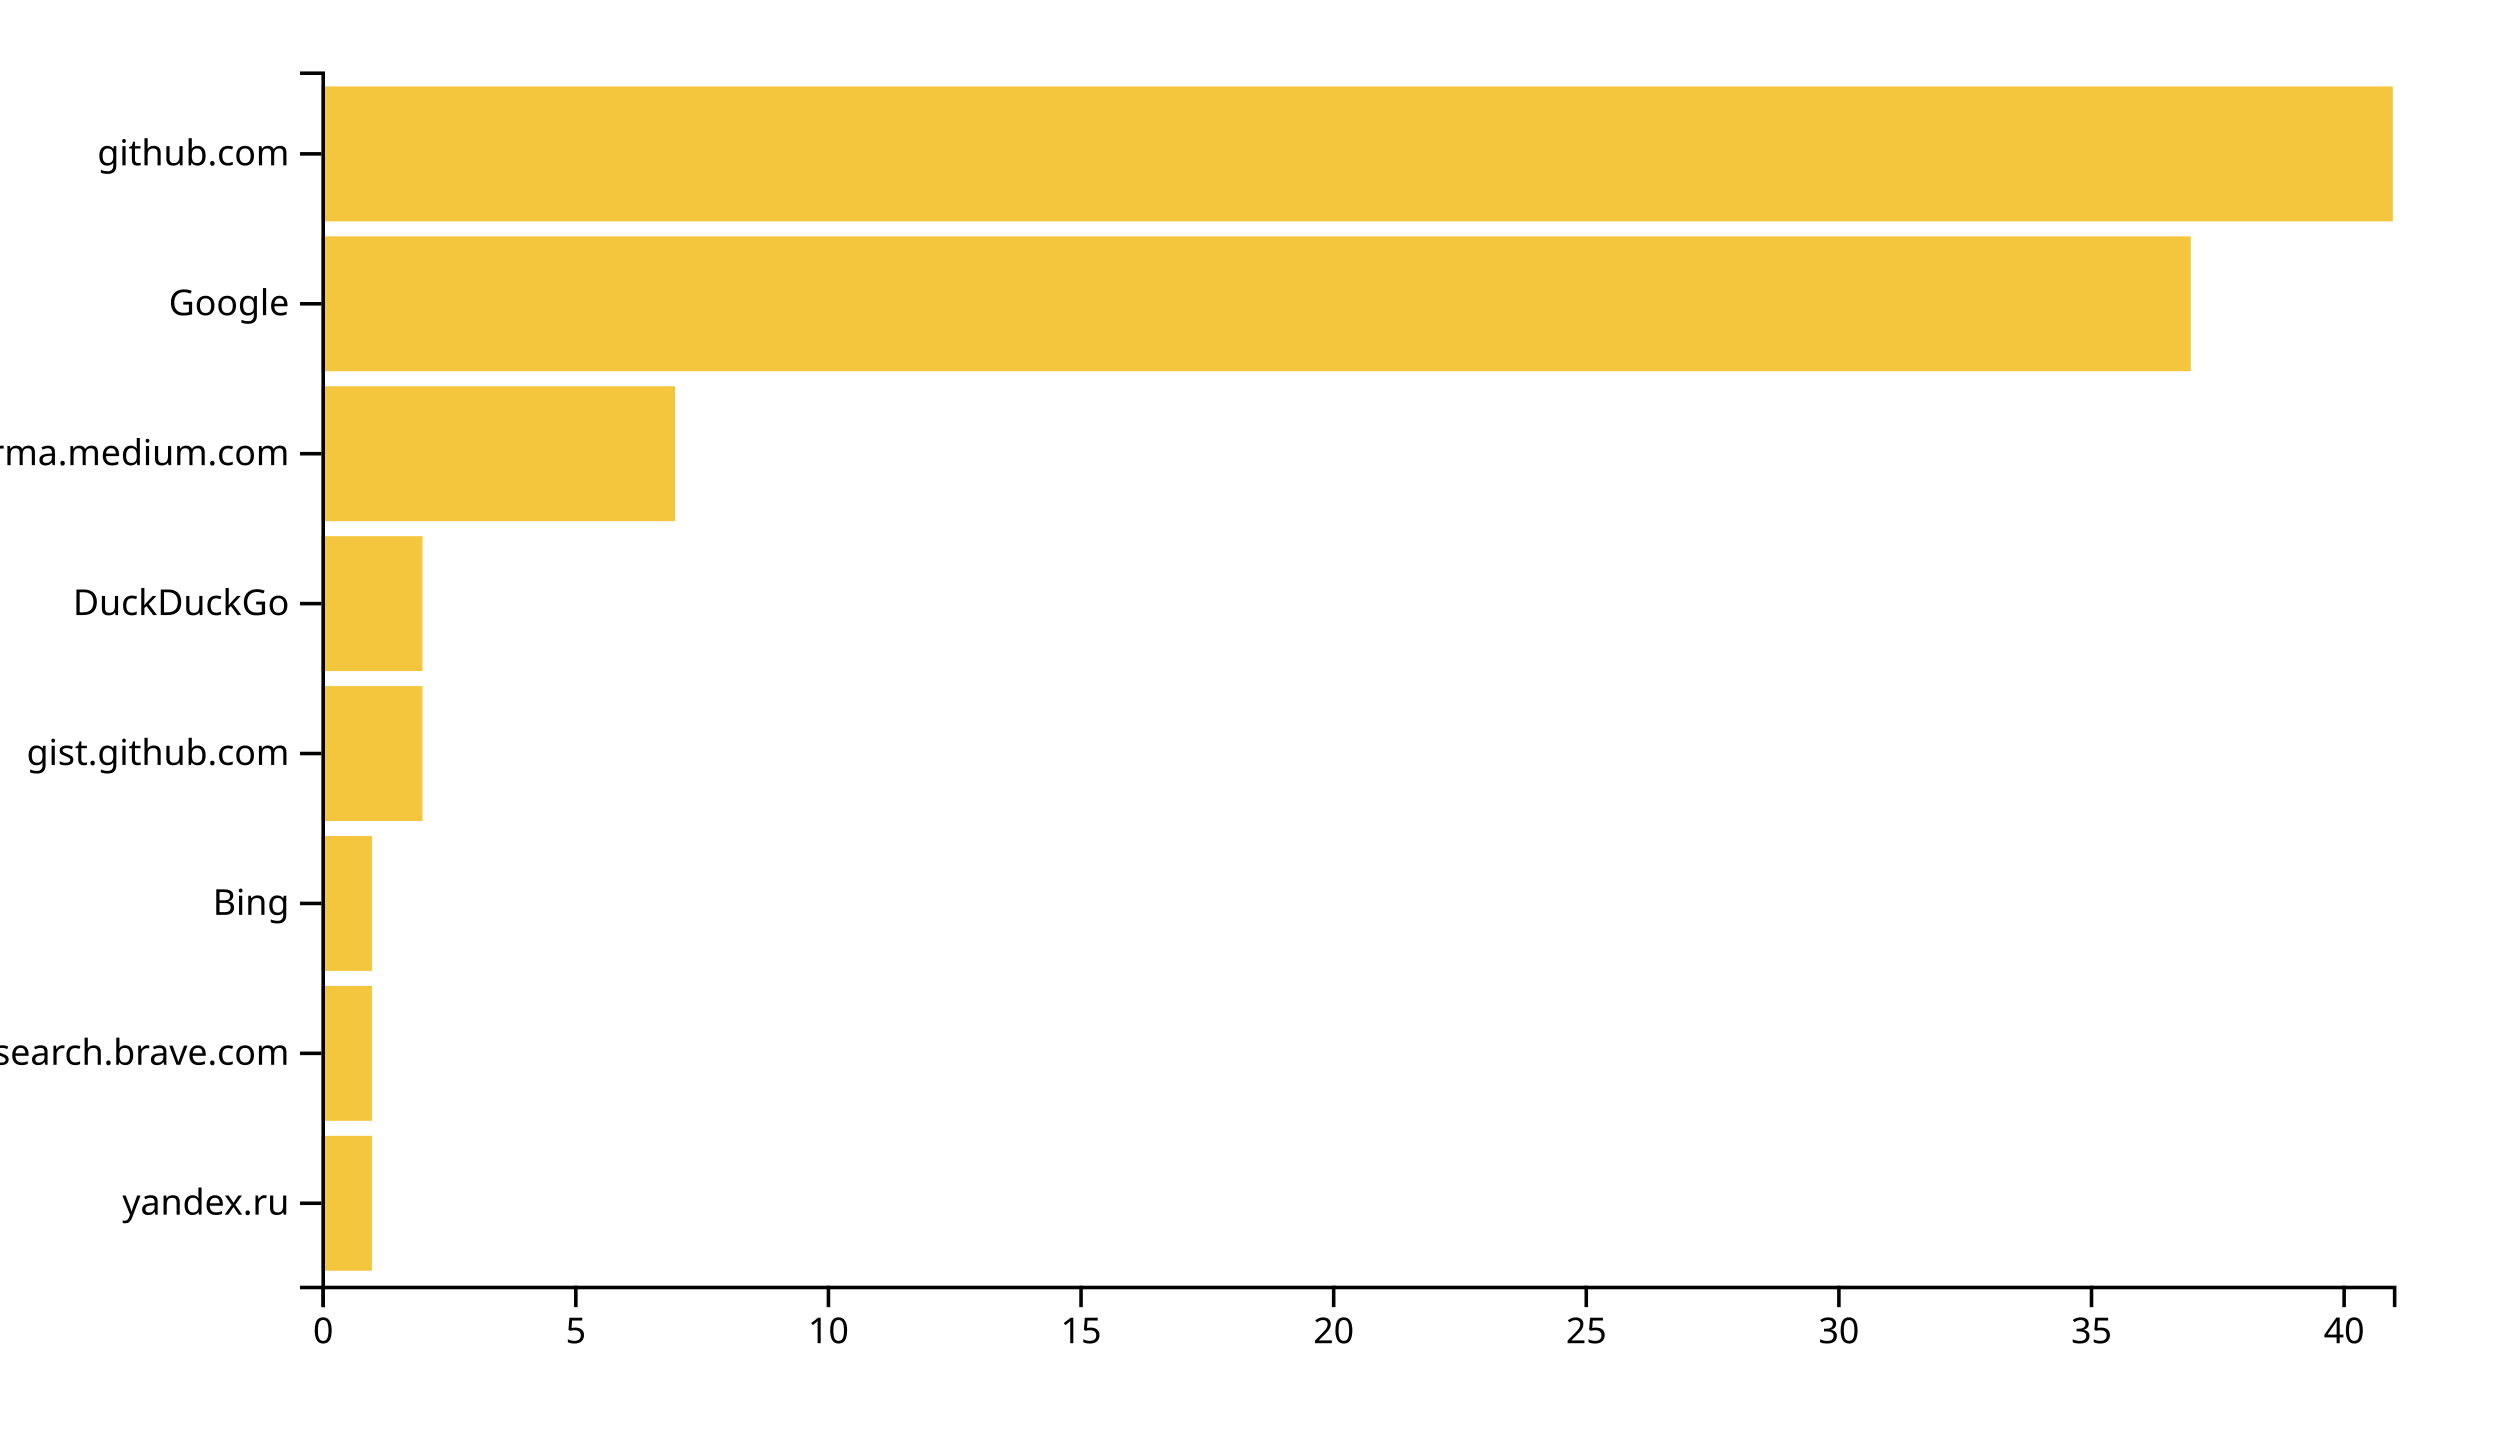
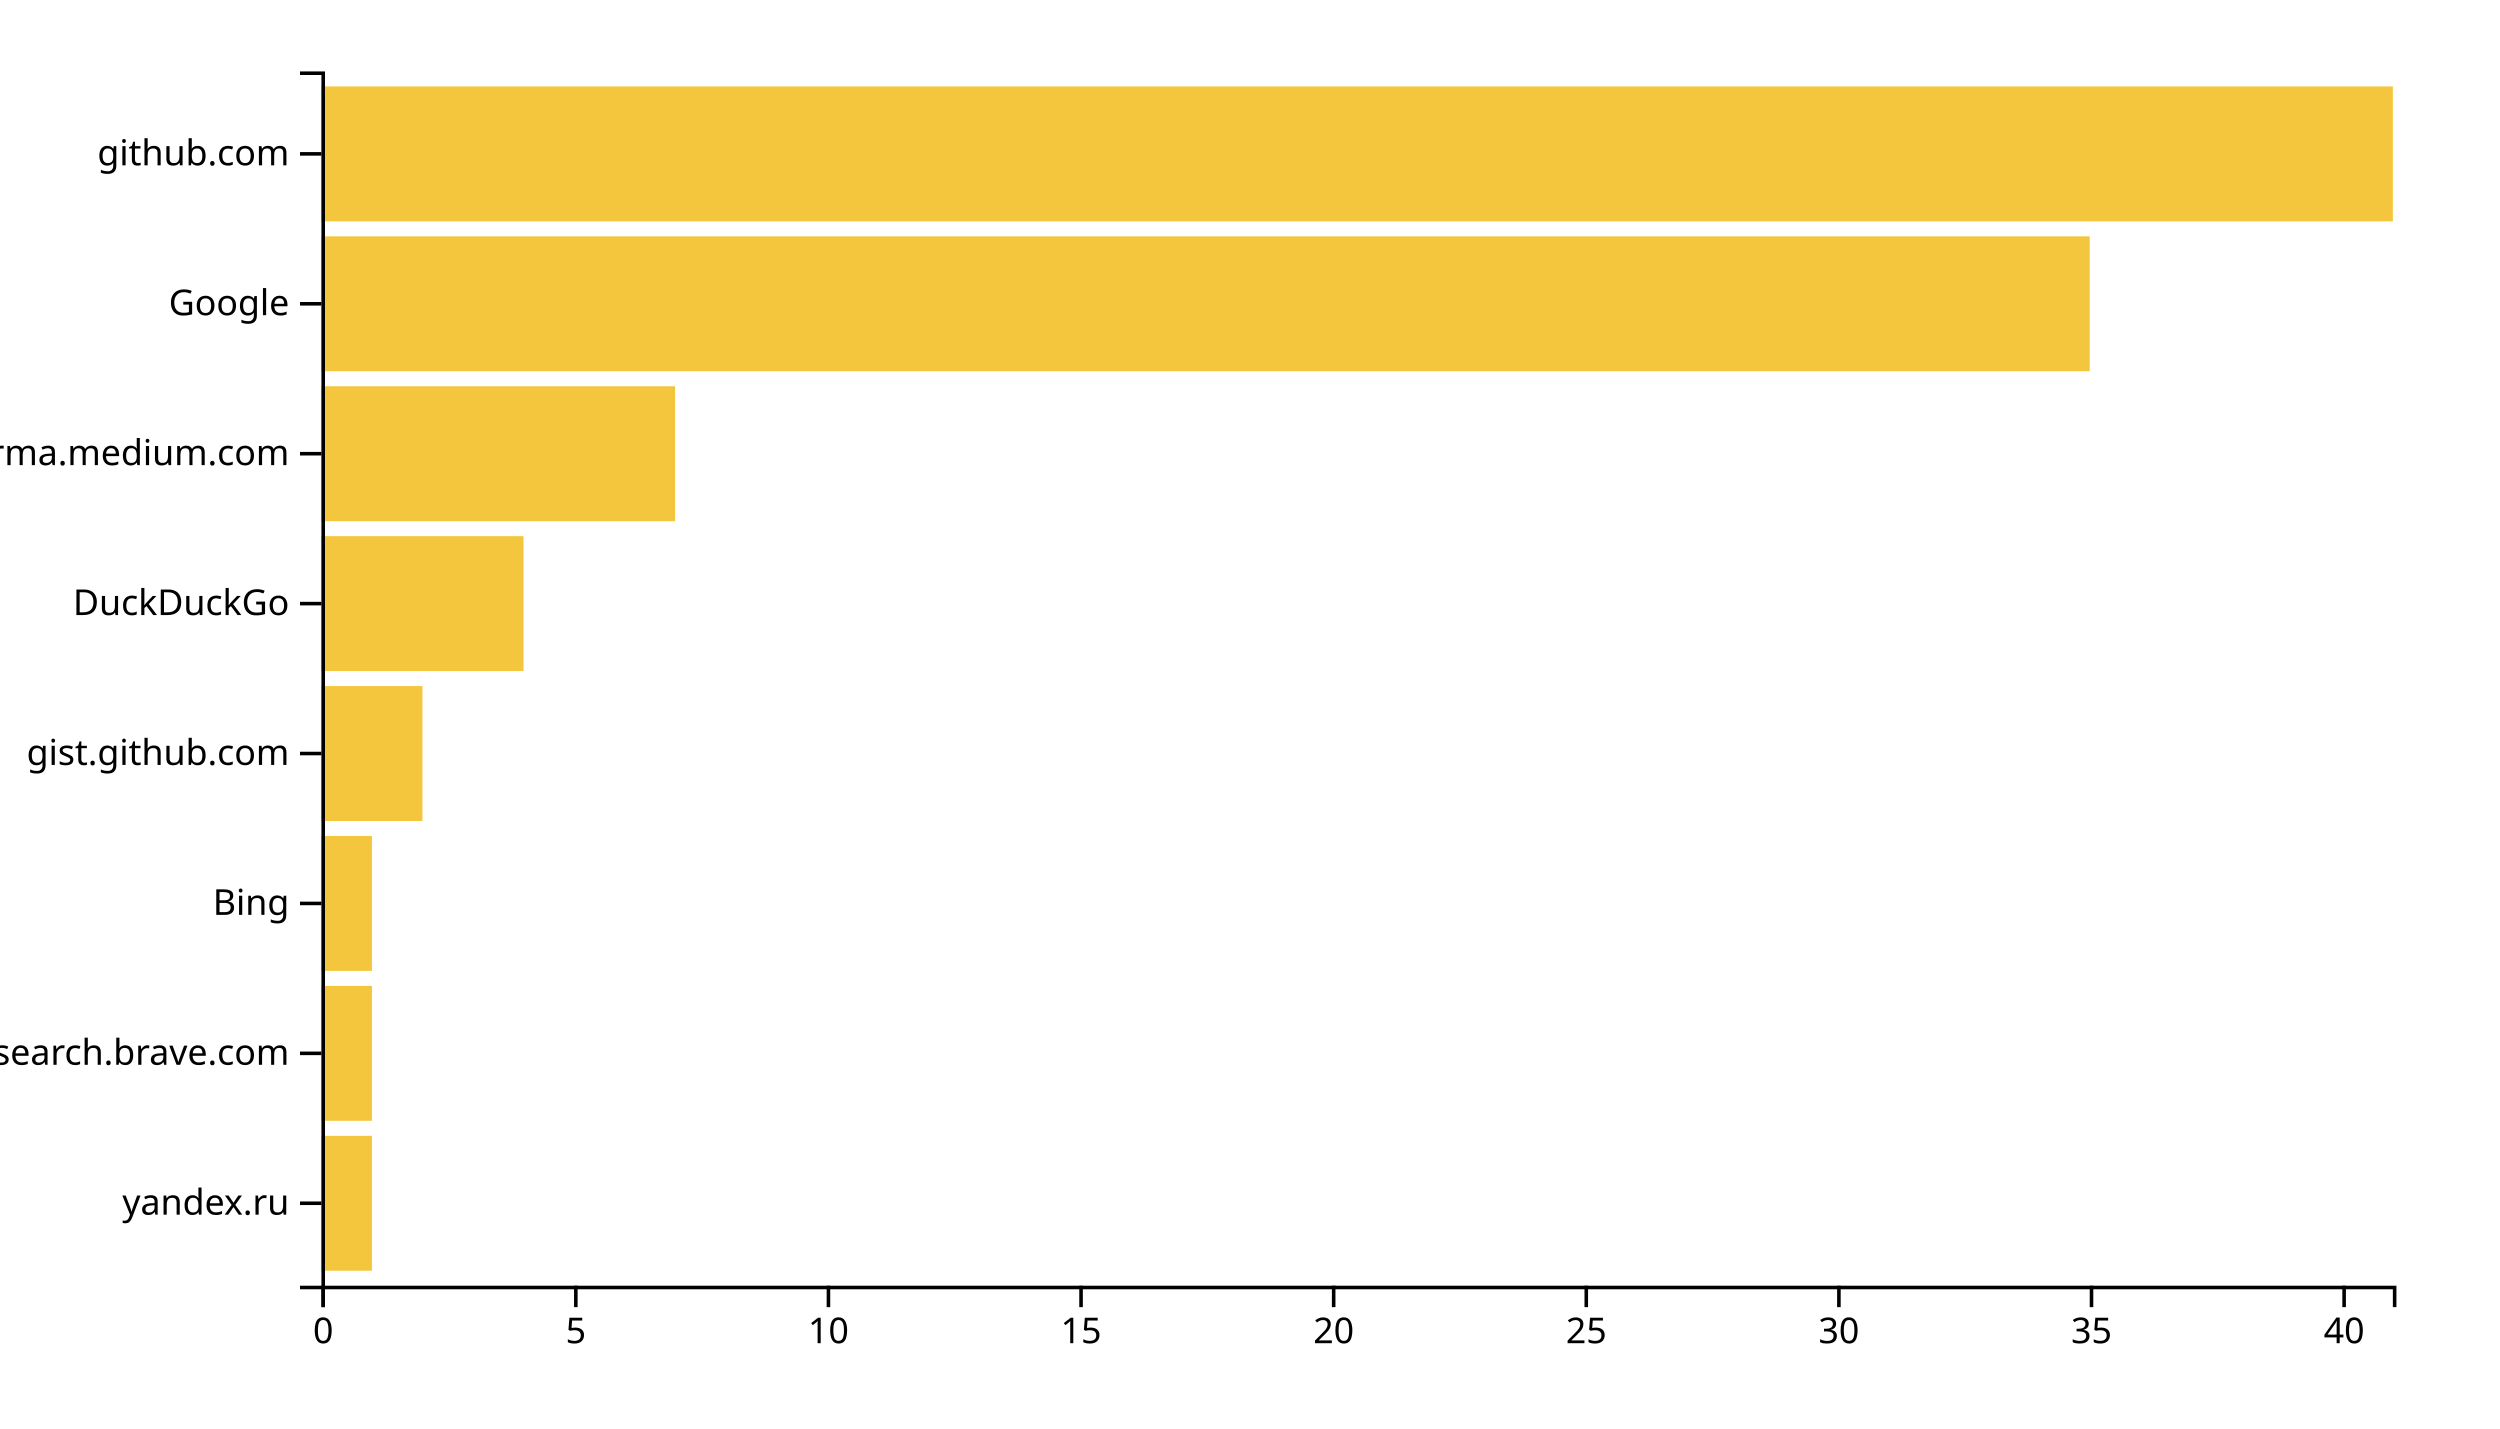
<svg xmlns="http://www.w3.org/2000/svg" width="700" height="400">
  <g transform="translate(90,20)">
    <rect class="bar" width="14.146" y="298.025" height="37.778" style="fill: #f4c63d; text-anchor: end;" />
    <rect class="bar" width="14.146" y="256.049" height="37.778" style="fill: #f4c63d; text-anchor: end;" />
    <rect class="bar" width="14.146" y="214.074" height="37.778" style="fill: #f4c63d; text-anchor: end;" />
    <rect class="bar" width="28.293" y="172.099" height="37.778" style="fill: #f4c63d; text-anchor: end;" />
-     <rect class="bar" width="28.293" y="130.123" height="37.778" style="fill: #f4c63d; text-anchor: end;" />
+     <rect class="bar" width="56.585" y="130.123" height="37.778" style="fill: #f4c63d; text-anchor: end;" />
    <rect class="bar" width="99.024" y="88.148" height="37.778" style="fill: #f4c63d; text-anchor: end;" />
-     <rect class="bar" width="523.415" y="46.173" height="37.778" style="fill: #f4c63d; text-anchor: end;" />
+     <rect class="bar" width="495.122" y="46.173" height="37.778" style="fill: #f4c63d; text-anchor: end;" />
    <rect class="bar" width="580" y="4.198" height="37.778" style="fill: #f4c63d; text-anchor: end;" />
    <g transform="translate(0,340)" fill="none" font-size="10" font-family="sans-serif" text-anchor="middle">
      <path class="domain" stroke="currentColor" d="M0.5,6V0.5H580.5V6" />
      <g class="tick" opacity="1" transform="translate(0.5,0)">
        <line stroke="currentColor" y2="6" />
        <text fill="currentColor" y="9" dy="0.71em">0</text>
      </g>
      <g class="tick" opacity="1" transform="translate(71.23171,0)">
        <line stroke="currentColor" y2="6" />
        <text fill="currentColor" y="9" dy="0.71em">5</text>
      </g>
      <g class="tick" opacity="1" transform="translate(141.9634,0)">
        <line stroke="currentColor" y2="6" />
        <text fill="currentColor" y="9" dy="0.71em">10</text>
      </g>
      <g class="tick" opacity="1" transform="translate(212.6951,0)">
        <line stroke="currentColor" y2="6" />
        <text fill="currentColor" y="9" dy="0.71em">15</text>
      </g>
      <g class="tick" opacity="1" transform="translate(283.4268,0)">
        <line stroke="currentColor" y2="6" />
        <text fill="currentColor" y="9" dy="0.71em">20</text>
      </g>
      <g class="tick" opacity="1" transform="translate(354.1585,0)">
        <line stroke="currentColor" y2="6" />
        <text fill="currentColor" y="9" dy="0.71em">25</text>
      </g>
      <g class="tick" opacity="1" transform="translate(424.8902,0)">
        <line stroke="currentColor" y2="6" />
        <text fill="currentColor" y="9" dy="0.71em">30</text>
      </g>
      <g class="tick" opacity="1" transform="translate(495.622,0)">
        <line stroke="currentColor" y2="6" />
        <text fill="currentColor" y="9" dy="0.71em">35</text>
      </g>
      <g class="tick" opacity="1" transform="translate(566.3537,0)">
        <line stroke="currentColor" y2="6" />
        <text fill="currentColor" y="9" dy="0.71em">40</text>
      </g>
    </g>
    <g fill="none" font-size="10" font-family="sans-serif" text-anchor="end">
      <path class="domain" stroke="currentColor" d="M-6,340.5H0.5V0.5H-6" />
      <g class="tick" opacity="1" transform="translate(0,316.9136)">
        <line stroke="currentColor" x2="-6" />
        <text fill="currentColor" x="-9" dy="0.32em">yandex.ru</text>
      </g>
      <g class="tick" opacity="1" transform="translate(0,274.9383)">
        <line stroke="currentColor" x2="-6" />
        <text fill="currentColor" x="-9" dy="0.32em">search.brave.com</text>
      </g>
      <g class="tick" opacity="1" transform="translate(0,232.963)">
        <line stroke="currentColor" x2="-6" />
        <text fill="currentColor" x="-9" dy="0.32em">Bing</text>
      </g>
      <g class="tick" opacity="1" transform="translate(0,190.9877)">
        <line stroke="currentColor" x2="-6" />
        <text fill="currentColor" x="-9" dy="0.32em">gist.github.com</text>
      </g>
      <g class="tick" opacity="1" transform="translate(0,149.0123)">
        <line stroke="currentColor" x2="-6" />
        <text fill="currentColor" x="-9" dy="0.32em">DuckDuckGo</text>
      </g>
      <g class="tick" opacity="1" transform="translate(0,107.037)">
        <line stroke="currentColor" x2="-6" />
        <text fill="currentColor" x="-9" dy="0.32em">xgirma.medium.com</text>
      </g>
      <g class="tick" opacity="1" transform="translate(0,65.06173)">
        <line stroke="currentColor" x2="-6" />
        <text fill="currentColor" x="-9" dy="0.32em">Google</text>
      </g>
      <g class="tick" opacity="1" transform="translate(0,23.08642)">
        <line stroke="currentColor" x2="-6" />
        <text fill="currentColor" x="-9" dy="0.32em">github.com</text>
      </g>
    </g>
  </g>
</svg>
